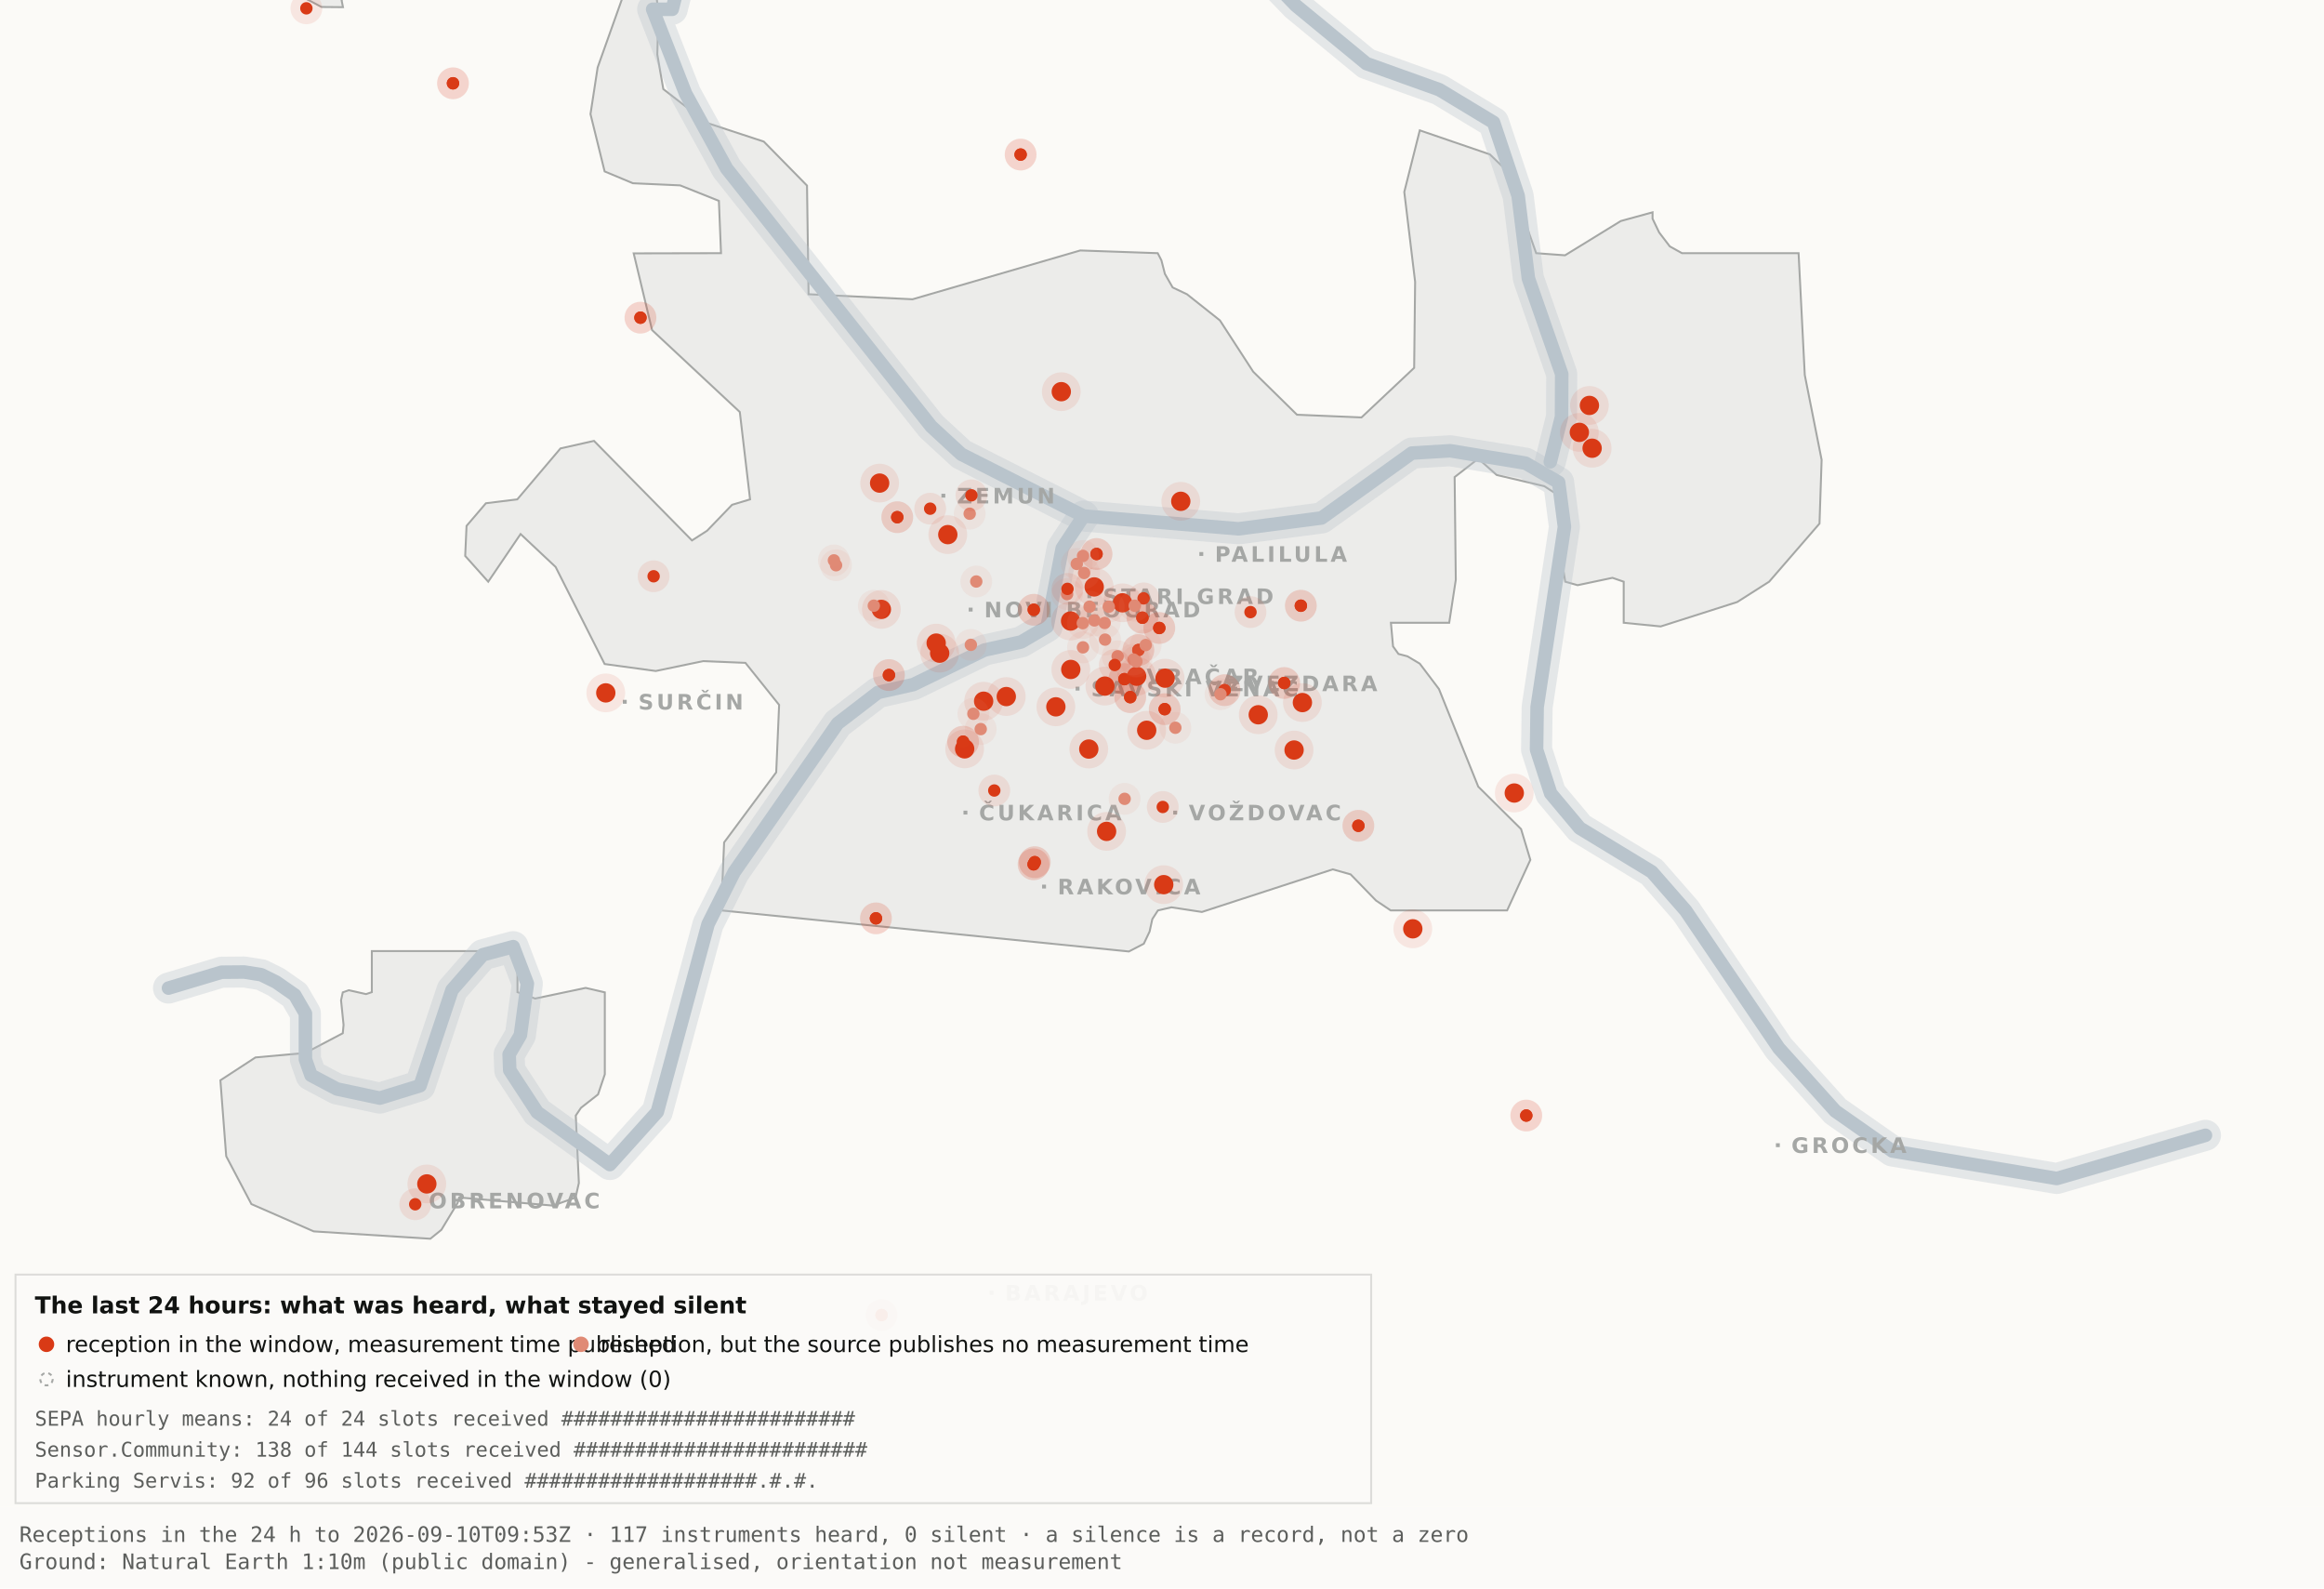
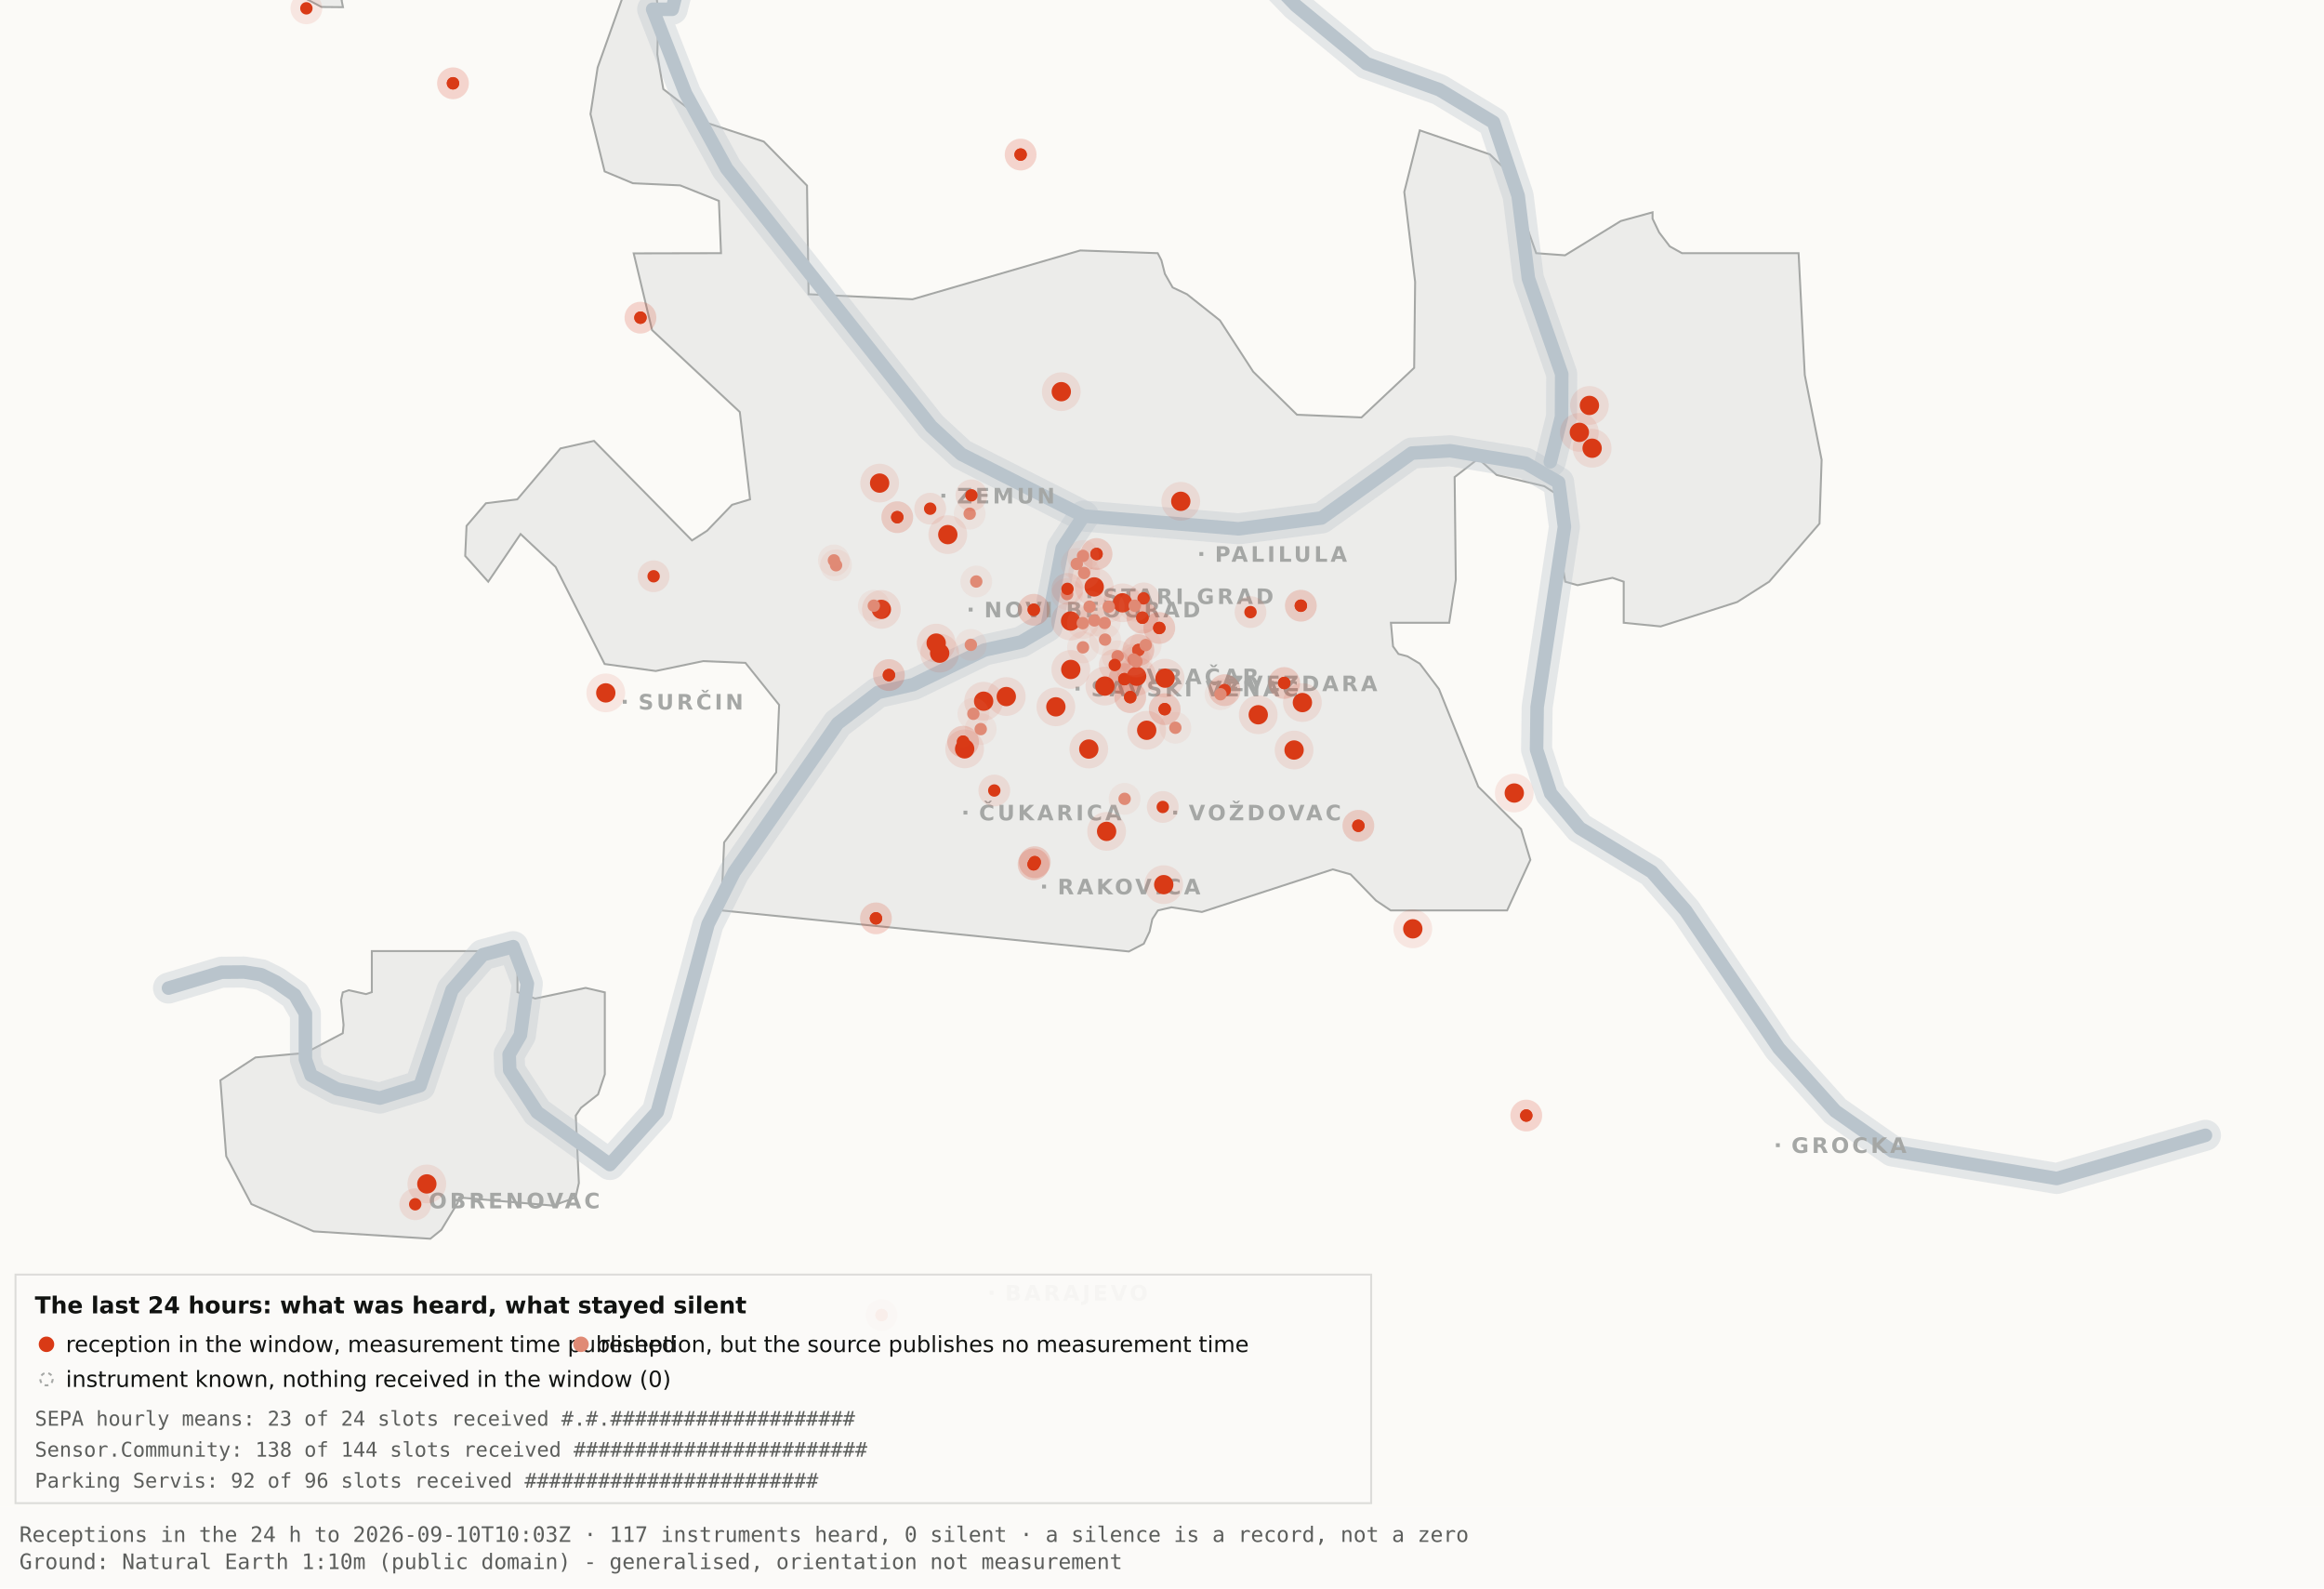
<svg xmlns="http://www.w3.org/2000/svg" viewBox="0 0 1200 820" width="1200" height="820" role="img" aria-label="Map 3 - The last 24 hours">
  <rect x="0" y="0" width="1200" height="820" fill="#fbfaf7" />
  <path d="M192.0,-34.8 L192.1,-17.6 L189.5,-19.9 L182.4,-10.7 L176.4,0.2 L177.1,3.7 L166.0,3.6 L138.0,-11.3 L131.8,-17.6 L130.3,-34.7 L134.1,-45.9 L158.3,-76.4 L166.7,-82.3 L177.1,-81.2 L183.0,-72.1 L192.0,-34.8 Z" fill="#ececea" stroke="#a5a7a5" stroke-width="1" fill-rule="evenodd" />
  <path d="M417.5,151.9 L471.2,154.5 L557.8,129.3 L597.8,130.7 L599.7,134.4 L601.5,141.4 L605.5,148.4 L612.9,151.9 L629.9,165.4 L647.1,191.9 L669.7,214.1 L703.0,215.5 L730.2,189.9 L730.7,145.5 L725.1,99.1 L733.1,67.3 L769.3,79.7 L778.2,88.3 L793.2,130.7 L808.1,131.8 L836.9,114.1 L853.3,109.6 L853.3,112.9 L856.7,120.0 L862.2,127.2 L868.5,130.7 L928.7,130.7 L931.9,193.6 L940.6,237.4 L939.5,270.3 L913.5,300.3 L897.0,310.8 L857.5,323.4 L838.4,321.5 L838.4,300.3 L832.6,298.3 L814.6,302.1 L808.2,300.3 L806.9,292.0 L809.7,266.1 L808.2,258.0 L797.4,251.0 L772.8,245.2 L763.3,236.8 L751.1,246.3 L751.7,299.3 L748.3,321.5 L718.2,321.5 L719.3,333.7 L722.1,337.6 L726.7,338.8 L733.1,342.6 L743.0,355.7 L763.3,406.1 L785.4,428.0 L790.2,443.9 L778.2,470.0 L718.1,470.0 L710.5,464.9 L697.4,451.4 L688.2,448.8 L620.6,470.8 L604.9,468.4 L597.9,470.0 L595.0,474.5 L593.6,480.9 L590.6,487.2 L582.9,491.2 L372.4,470.0 L373.9,434.9 L400.8,398.7 L402.3,363.9 L384.9,342.2 L363.1,341.3 L338.6,346.4 L312.2,342.8 L286.9,292.7 L268.8,275.7 L252.1,300.3 L240.2,287.0 L240.9,271.5 L250.9,259.8 L267.1,257.8 L289.4,231.5 L306.7,227.6 L357.3,279.0 L365.1,274.0 L378.0,260.6 L387.3,257.8 L382.0,212.7 L336.7,170.4 L327.2,130.8 L372.3,130.7 L371.2,103.7 L351.2,95.7 L326.8,94.6 L312.2,88.5 L304.9,58.9 L308.6,34.8 L327.3,-17.7 L337.9,-11.0 L340.0,6.7 L339.4,28.1 L342.5,46.0 L364.9,63.4 L394.4,73.1 L416.7,95.8 L417.5,151.9 Z" fill="#ececea" stroke="#a5a7a5" stroke-width="1" fill-rule="evenodd" />
  <path d="M267.2,512.2 L276.3,515.5 L302.4,510.0 L312.3,512.3 L312.3,554.6 L308.8,565.0 L300.0,571.9 L297.3,575.9 L298.9,610.7 L297.2,618.2 L285.6,622.4 L237.1,618.2 L236.3,621.0 L227.9,634.9 L222.2,639.5 L162.0,635.7 L129.8,621.6 L116.8,596.9 L113.8,557.7 L131.9,545.9 L157.6,543.6 L177.0,533.4 L177.4,529.1 L176.1,516.4 L177.0,512.3 L180.1,511.2 L189.0,513.2 L192.0,512.2 L192.0,491.0 L267.2,491.0 L267.2,512.2 Z" fill="#ececea" stroke="#a5a7a5" stroke-width="1" fill-rule="evenodd" />
  <path d="M87.0,510.1 L114.4,501.9 L126.1,501.8 L134.9,503.2 L142.6,507.0 L152.2,513.7 L157.7,523.2 L157.7,546.9 L160.6,555.1 L174.0,562.2 L196.1,566.9 L216.9,560.5 L233.4,511.1 L249.3,492.9 L265.0,488.7 L272.3,507.8 L268.7,534.4 L262.9,544.3 L263.2,552.5 L277.4,574.2 L314.9,601.2 L339.4,574.0 L365.6,477.1 L379.1,450.2 L432.5,373.5 L453.3,357.5 L471.6,353.4 L508.3,335.6 L527.3,331.4 L540.7,323.5 L548.5,283.0 L559.5,266.4" fill="none" stroke="#b9c4cc" stroke-width="16" stroke-opacity="0.35" stroke-linejoin="round" stroke-linecap="round" />
  <path d="M411.7,-177.5 L426.7,-103.9 L394.7,-58.3 L355.0,-26.6 L347.1,4.8 L337.0,4.8 L354.0,48.3 L375.2,87.0 L480.8,220.1 L496.4,234.5 L559.5,266.4 L639.5,273.0 L682.4,267.4 L729.0,233.9 L748.8,232.7 L787.7,239.1 L804.8,249.0 L807.8,272.0 L793.7,365.0 L793.4,387.0 L800.7,409.6 L815.7,427.5 L852.9,450.1 L870.4,470.1 L918.5,541.1 L947.7,573.6 L977.1,594.2 L1062.0,608.4 L1138.8,586.1" fill="none" stroke="#b9c4cc" stroke-width="16" stroke-opacity="0.35" stroke-linejoin="round" stroke-linecap="round" />
  <path d="M534.0,-142.1 L558.9,-95.2 L590.2,-64.2 L638.6,-28.7 L669.2,2.9 L705.5,32.8 L743.2,46.3 L771.2,63.2 L783.9,101.1 L789.2,143.8 L806.4,193.1 L806.3,215.2 L800.5,238.4" fill="none" stroke="#b9c4cc" stroke-width="16" stroke-opacity="0.35" stroke-linejoin="round" stroke-linecap="round" />
  <path d="M87.0,510.1 L114.4,501.9 L126.1,501.8 L134.9,503.2 L142.6,507.0 L152.2,513.7 L157.7,523.2 L157.7,546.9 L160.6,555.1 L174.0,562.2 L196.1,566.9 L216.9,560.5 L233.4,511.1 L249.3,492.9 L265.0,488.7 L272.3,507.8 L268.7,534.4 L262.9,544.3 L263.2,552.5 L277.4,574.2 L314.9,601.2 L339.4,574.0 L365.6,477.1 L379.1,450.2 L432.5,373.5 L453.3,357.5 L471.6,353.4 L508.3,335.6 L527.3,331.4 L540.7,323.5 L548.5,283.0 L559.5,266.4" fill="none" stroke="#b9c4cc" stroke-width="7" stroke-opacity="1" stroke-linejoin="round" stroke-linecap="round" />
  <path d="M411.7,-177.5 L426.7,-103.9 L394.7,-58.3 L355.0,-26.6 L347.1,4.8 L337.0,4.8 L354.0,48.3 L375.2,87.0 L480.8,220.1 L496.4,234.5 L559.5,266.4 L639.5,273.0 L682.4,267.4 L729.0,233.9 L748.8,232.7 L787.7,239.1 L804.8,249.0 L807.8,272.0 L793.7,365.0 L793.4,387.0 L800.7,409.6 L815.7,427.5 L852.9,450.1 L870.4,470.1 L918.5,541.1 L947.7,573.6 L977.1,594.2 L1062.0,608.4 L1138.8,586.1" fill="none" stroke="#b9c4cc" stroke-width="7" stroke-opacity="1" stroke-linejoin="round" stroke-linecap="round" />
  <path d="M534.0,-142.1 L558.9,-95.2 L590.2,-64.2 L638.6,-28.7 L669.2,2.9 L705.5,32.8 L743.2,46.3 L771.2,63.2 L783.9,101.1 L789.2,143.8 L806.4,193.1 L806.3,215.2 L800.5,238.4" fill="none" stroke="#b9c4cc" stroke-width="7" stroke-opacity="1" stroke-linejoin="round" stroke-linecap="round" />
  <rect x="561.5" y="306.8" width="2" height="2" fill="#a5a7a5" />
  <text x="569.5" y="311.8" font-family="Carlito, DejaVu Sans, Arial, sans-serif" font-size="11" font-weight="600" letter-spacing="1.5" fill="#a5a7a5">STARI GRAD</text>
  <rect x="584.0" y="348.2" width="2" height="2" fill="#a5a7a5" />
  <text x="592.0" y="353.2" font-family="Carlito, DejaVu Sans, Arial, sans-serif" font-size="11" font-weight="600" letter-spacing="1.5" fill="#a5a7a5">VRAČAR</text>
  <rect x="555.4" y="354.5" width="2" height="2" fill="#a5a7a5" />
  <text x="563.4" y="359.5" font-family="Carlito, DejaVu Sans, Arial, sans-serif" font-size="11" font-weight="600" letter-spacing="1.5" fill="#a5a7a5">SAVSKI VENAC</text>
  <rect x="500.2" y="313.7" width="2" height="2" fill="#a5a7a5" />
  <text x="508.2" y="318.7" font-family="Carlito, DejaVu Sans, Arial, sans-serif" font-size="11" font-weight="600" letter-spacing="1.5" fill="#a5a7a5">NOVI BEOGRAD</text>
  <rect x="486.1" y="254.9" width="2" height="2" fill="#a5a7a5" />
  <text x="494.1" y="259.9" font-family="Carlito, DejaVu Sans, Arial, sans-serif" font-size="11" font-weight="600" letter-spacing="1.5" fill="#a5a7a5">ZEMUN</text>
  <rect x="619.3" y="285.0" width="2" height="2" fill="#a5a7a5" />
  <text x="627.3" y="290.0" font-family="Carlito, DejaVu Sans, Arial, sans-serif" font-size="11" font-weight="600" letter-spacing="1.5" fill="#a5a7a5">PALILULA</text>
  <rect x="626.1" y="351.8" width="2" height="2" fill="#a5a7a5" />
  <text x="634.1" y="356.8" font-family="Carlito, DejaVu Sans, Arial, sans-serif" font-size="11" font-weight="600" letter-spacing="1.5" fill="#a5a7a5">ZVEZDARA</text>
  <rect x="605.8" y="418.5" width="2" height="2" fill="#a5a7a5" />
  <text x="613.8" y="423.5" font-family="Carlito, DejaVu Sans, Arial, sans-serif" font-size="11" font-weight="600" letter-spacing="1.5" fill="#a5a7a5">VOŽDOVAC</text>
  <rect x="497.5" y="418.5" width="2" height="2" fill="#a5a7a5" />
  <text x="505.5" y="423.5" font-family="Carlito, DejaVu Sans, Arial, sans-serif" font-size="11" font-weight="600" letter-spacing="1.5" fill="#a5a7a5">ČUKARICA</text>
  <rect x="538.1" y="456.7" width="2" height="2" fill="#a5a7a5" />
  <text x="546.1" y="461.7" font-family="Carlito, DejaVu Sans, Arial, sans-serif" font-size="11" font-weight="600" letter-spacing="1.5" fill="#a5a7a5">RAKOVICA</text>
  <rect x="321.6" y="361.3" width="2" height="2" fill="#a5a7a5" />
  <text x="329.6" y="366.3" font-family="Carlito, DejaVu Sans, Arial, sans-serif" font-size="11" font-weight="600" letter-spacing="1.5" fill="#a5a7a5">SURČIN</text>
  <rect x="917.0" y="590.2" width="2" height="2" fill="#a5a7a5" />
  <text x="925.0" y="595.2" font-family="Carlito, DejaVu Sans, Arial, sans-serif" font-size="11" font-weight="600" letter-spacing="1.5" fill="#a5a7a5">GROCKA</text>
  <rect x="213.4" y="618.8" width="2" height="2" fill="#a5a7a5" />
  <text x="221.4" y="623.8" font-family="Carlito, DejaVu Sans, Arial, sans-serif" font-size="11" font-weight="600" letter-spacing="1.5" fill="#a5a7a5">OBRENOVAC</text>
  <rect x="511.0" y="666.4" width="2" height="2" fill="#a5a7a5" />
  <text x="519.0" y="671.4" font-family="Carlito, DejaVu Sans, Arial, sans-serif" font-size="11" font-weight="600" letter-spacing="1.5" fill="#a5a7a5">BARAJEVO</text>
  <rect x="727.5" y="876.2" width="2" height="2" fill="#a5a7a5" />
  <text x="735.5" y="881.2" font-family="Carlito, DejaVu Sans, Arial, sans-serif" font-size="11" font-weight="600" letter-spacing="1.5" fill="#a5a7a5">SOPOT</text>
  <circle cx="507.9" cy="362.0" r="10" fill="#D93A16" fill-opacity=".10" />
  <circle cx="507.9" cy="362.0" r="5" fill="#D93A16" />
  <circle cx="519.6" cy="359.6" r="10" fill="#D93A16" fill-opacity=".10" />
  <circle cx="519.6" cy="359.6" r="5" fill="#D93A16" />
  <circle cx="498.1" cy="386.6" r="10" fill="#D93A16" fill-opacity=".10" />
  <circle cx="498.1" cy="386.6" r="5" fill="#D93A16" />
  <circle cx="552.8" cy="320.6" r="10" fill="#D93A16" fill-opacity=".10" />
  <circle cx="552.8" cy="320.6" r="5" fill="#D93A16" />
  <circle cx="455.1" cy="314.6" r="10" fill="#D93A16" fill-opacity=".10" />
  <circle cx="455.1" cy="314.6" r="5" fill="#D93A16" />
  <circle cx="548.0" cy="202.2" r="10" fill="#D93A16" fill-opacity=".10" />
  <circle cx="548.0" cy="202.2" r="5" fill="#D93A16" />
  <circle cx="579.6" cy="311.2" r="10" fill="#D93A16" fill-opacity=".10" />
  <circle cx="579.6" cy="311.2" r="5" fill="#D93A16" />
  <circle cx="592.1" cy="377.0" r="10" fill="#D93A16" fill-opacity=".10" />
  <circle cx="592.1" cy="377.0" r="5" fill="#D93A16" />
  <circle cx="562.2" cy="386.7" r="10" fill="#D93A16" fill-opacity=".10" />
  <circle cx="562.2" cy="386.7" r="5" fill="#D93A16" />
  <circle cx="570.5" cy="354.2" r="10" fill="#D93A16" fill-opacity=".10" />
  <circle cx="570.5" cy="354.2" r="5" fill="#D93A16" />
  <circle cx="600.9" cy="456.7" r="10" fill="#D93A16" fill-opacity=".10" />
  <circle cx="600.9" cy="456.7" r="5" fill="#D93A16" />
  <circle cx="609.7" cy="258.8" r="10" fill="#D93A16" fill-opacity=".10" />
  <circle cx="609.7" cy="258.8" r="5" fill="#D93A16" />
  <circle cx="729.5" cy="479.5" r="10" fill="#D93A16" fill-opacity=".10" />
  <circle cx="729.5" cy="479.5" r="5" fill="#D93A16" />
  <circle cx="672.5" cy="362.7" r="10" fill="#D93A16" fill-opacity=".10" />
  <circle cx="672.5" cy="362.7" r="5" fill="#D93A16" />
  <circle cx="552.9" cy="345.6" r="10" fill="#D93A16" fill-opacity=".10" />
  <circle cx="552.9" cy="345.6" r="5" fill="#D93A16" />
  <circle cx="485.2" cy="337.2" r="10" fill="#D93A16" fill-opacity=".10" />
  <circle cx="485.2" cy="337.2" r="5" fill="#D93A16" />
  <circle cx="220.4" cy="611.2" r="10" fill="#D93A16" fill-opacity=".10" />
  <circle cx="220.4" cy="611.2" r="5" fill="#D93A16" />
  <circle cx="483.4" cy="332.0" r="10" fill="#D93A16" fill-opacity=".10" />
  <circle cx="483.4" cy="332.0" r="5" fill="#D93A16" />
  <circle cx="820.7" cy="209.3" r="10" fill="#D93A16" fill-opacity=".10" />
  <circle cx="820.7" cy="209.3" r="5" fill="#D93A16" />
  <circle cx="815.5" cy="223.2" r="10" fill="#D93A16" fill-opacity=".10" />
  <circle cx="815.5" cy="223.2" r="5" fill="#D93A16" />
  <circle cx="822.1" cy="231.4" r="10" fill="#D93A16" fill-opacity=".10" />
  <circle cx="822.1" cy="231.4" r="5" fill="#D93A16" />
  <circle cx="571.4" cy="429.2" r="10" fill="#D93A16" fill-opacity=".10" />
  <circle cx="571.4" cy="429.2" r="5" fill="#D93A16" />
  <circle cx="565.0" cy="303.0" r="10" fill="#D93A16" fill-opacity=".10" />
  <circle cx="565.0" cy="303.0" r="5" fill="#D93A16" />
  <circle cx="668.2" cy="387.2" r="10" fill="#D93A16" fill-opacity=".10" />
  <circle cx="668.2" cy="387.2" r="5" fill="#D93A16" />
  <circle cx="312.8" cy="357.7" r="10" fill="#D93A16" fill-opacity=".10" />
  <circle cx="312.8" cy="357.7" r="5" fill="#D93A16" />
  <circle cx="545.2" cy="364.9" r="10" fill="#D93A16" fill-opacity=".10" />
  <circle cx="545.2" cy="364.9" r="5" fill="#D93A16" />
  <circle cx="781.9" cy="409.4" r="10" fill="#D93A16" fill-opacity=".10" />
  <circle cx="781.9" cy="409.4" r="5" fill="#D93A16" />
  <circle cx="586.9" cy="349.1" r="10" fill="#D93A16" fill-opacity=".10" />
  <circle cx="586.9" cy="349.1" r="5" fill="#D93A16" />
  <circle cx="601.6" cy="350.1" r="10" fill="#D93A16" fill-opacity=".10" />
  <circle cx="601.6" cy="350.1" r="5" fill="#D93A16" />
  <circle cx="649.7" cy="369.0" r="10" fill="#D93A16" fill-opacity=".10" />
  <circle cx="649.7" cy="369.0" r="5" fill="#D93A16" />
  <circle cx="489.4" cy="276.0" r="10" fill="#D93A16" fill-opacity=".10" />
  <circle cx="489.4" cy="276.0" r="5" fill="#D93A16" />
  <circle cx="454.2" cy="249.4" r="10" fill="#D93A16" fill-opacity=".10" />
  <circle cx="454.2" cy="249.4" r="5" fill="#D93A16" />
  <circle cx="533.7" cy="446.2" r="8.2" fill="#D93A16" fill-opacity=".10" />
  <circle cx="533.7" cy="446.2" r="3.2" fill="#D93A16" />
  <circle cx="533.7" cy="446.2" r="8.2" fill="#D93A16" fill-opacity=".10" />
  <circle cx="533.7" cy="446.2" r="3.2" fill="#D93A16" />
  <circle cx="534.3" cy="445.1" r="8.2" fill="#D93A16" fill-opacity=".10" />
  <circle cx="534.3" cy="445.1" r="3.2" fill="#D93A16" />
  <circle cx="534.3" cy="445.1" r="8.2" fill="#D93A16" fill-opacity=".10" />
  <circle cx="534.3" cy="445.1" r="3.2" fill="#D93A16" />
  <circle cx="497.3" cy="382.9" r="8.2" fill="#D93A16" fill-opacity=".10" />
  <circle cx="497.3" cy="382.9" r="3.2" fill="#D93A16" />
  <circle cx="497.3" cy="382.9" r="8.2" fill="#D93A16" fill-opacity=".10" />
  <circle cx="497.3" cy="382.9" r="3.2" fill="#D93A16" />
  <circle cx="330.7" cy="164.0" r="8.2" fill="#D93A16" fill-opacity=".10" />
  <circle cx="330.7" cy="164.0" r="3.2" fill="#D93A16" />
  <circle cx="330.7" cy="164.0" r="8.2" fill="#D93A16" fill-opacity=".10" />
  <circle cx="330.7" cy="164.0" r="3.2" fill="#D93A16" />
  <circle cx="583.6" cy="359.9" r="8.2" fill="#D93A16" fill-opacity=".10" />
  <circle cx="583.6" cy="359.9" r="3.2" fill="#D93A16" />
  <circle cx="583.6" cy="359.9" r="8.2" fill="#D93A16" fill-opacity=".10" />
  <circle cx="583.6" cy="359.9" r="3.2" fill="#D93A16" />
  <circle cx="663.1" cy="352.6" r="8.2" fill="#D93A16" fill-opacity=".10" />
  <circle cx="663.1" cy="352.6" r="3.2" fill="#D93A16" />
  <circle cx="663.1" cy="352.6" r="8.2" fill="#D93A16" fill-opacity=".10" />
  <circle cx="663.1" cy="352.6" r="3.2" fill="#D93A16" />
  <circle cx="601.4" cy="366.1" r="8.2" fill="#D93A16" fill-opacity=".10" />
  <circle cx="601.4" cy="366.1" r="3.2" fill="#D93A16" />
  <circle cx="601.4" cy="366.1" r="8.2" fill="#D93A16" fill-opacity=".10" />
  <circle cx="601.4" cy="366.1" r="3.2" fill="#D93A16" />
  <circle cx="214.4" cy="621.7" r="8.2" fill="#D93A16" fill-opacity=".10" />
  <circle cx="214.4" cy="621.7" r="3.2" fill="#D93A16" />
  <circle cx="463.3" cy="267.0" r="8.2" fill="#D93A16" fill-opacity=".10" />
  <circle cx="463.3" cy="267.0" r="3.2" fill="#D93A16" />
  <circle cx="463.3" cy="267.0" r="8.2" fill="#D93A16" fill-opacity=".10" />
  <circle cx="463.3" cy="267.0" r="3.2" fill="#D93A16" />
  <circle cx="600.4" cy="416.6" r="8.2" fill="#D93A16" fill-opacity=".10" />
  <circle cx="600.4" cy="416.6" r="3.2" fill="#D93A16" />
  <circle cx="671.7" cy="312.7" r="8.2" fill="#D93A16" fill-opacity=".10" />
  <circle cx="671.7" cy="312.7" r="3.2" fill="#D93A16" />
  <circle cx="671.7" cy="312.7" r="8.2" fill="#D93A16" fill-opacity=".10" />
  <circle cx="671.7" cy="312.7" r="3.2" fill="#D93A16" />
  <circle cx="587.8" cy="335.6" r="8.2" fill="#D93A16" fill-opacity=".10" />
  <circle cx="587.8" cy="335.6" r="3.2" fill="#D93A16" />
  <circle cx="587.8" cy="335.6" r="8.2" fill="#D93A16" fill-opacity=".10" />
  <circle cx="587.8" cy="335.6" r="3.2" fill="#D93A16" />
  <circle cx="455.2" cy="678.9" r="8.2" fill="#D93A16" fill-opacity=".10" />
  <circle cx="455.2" cy="678.9" r="3.2" fill="#D93A16" />
  <circle cx="455.2" cy="678.9" r="8.2" fill="#D93A16" fill-opacity=".10" />
  <circle cx="455.2" cy="678.9" r="3.2" fill="#D93A16" />
  <circle cx="590.5" cy="308.9" r="8.2" fill="#D93A16" fill-opacity=".10" />
  <circle cx="590.5" cy="308.9" r="3.2" fill="#D93A16" />
  <circle cx="598.6" cy="324.2" r="8.2" fill="#D93A16" fill-opacity=".10" />
  <circle cx="598.6" cy="324.2" r="3.2" fill="#D93A16" />
  <circle cx="598.6" cy="324.2" r="8.2" fill="#D93A16" fill-opacity=".10" />
  <circle cx="598.6" cy="324.2" r="3.2" fill="#D93A16" />
  <circle cx="233.9" cy="43.0" r="8.2" fill="#D93A16" fill-opacity=".10" />
  <circle cx="233.9" cy="43.0" r="3.2" fill="#D93A16" />
  <circle cx="233.9" cy="43.0" r="8.2" fill="#D93A16" fill-opacity=".10" />
  <circle cx="233.9" cy="43.0" r="3.2" fill="#D93A16" />
  <circle cx="566.2" cy="286.0" r="8.2" fill="#D93A16" fill-opacity=".10" />
  <circle cx="566.2" cy="286.0" r="3.2" fill="#D93A16" />
  <circle cx="566.2" cy="286.0" r="8.2" fill="#D93A16" fill-opacity=".10" />
  <circle cx="566.2" cy="286.0" r="3.2" fill="#D93A16" />
  <circle cx="589.9" cy="318.9" r="8.2" fill="#D93A16" fill-opacity=".10" />
  <circle cx="589.9" cy="318.9" r="3.2" fill="#D93A16" />
  <circle cx="589.9" cy="318.9" r="8.2" fill="#D93A16" fill-opacity=".10" />
  <circle cx="589.9" cy="318.9" r="3.2" fill="#D93A16" />
  <circle cx="701.4" cy="426.3" r="8.2" fill="#D93A16" fill-opacity=".10" />
  <circle cx="701.4" cy="426.3" r="3.2" fill="#D93A16" />
  <circle cx="701.4" cy="426.3" r="8.2" fill="#D93A16" fill-opacity=".10" />
  <circle cx="701.4" cy="426.3" r="3.2" fill="#D93A16" />
  <circle cx="480.3" cy="262.6" r="8.2" fill="#D93A16" fill-opacity=".10" />
  <circle cx="480.3" cy="262.6" r="3.2" fill="#D93A16" />
  <circle cx="533.8" cy="314.8" r="8.2" fill="#D93A16" fill-opacity=".10" />
  <circle cx="533.8" cy="314.8" r="3.2" fill="#D93A16" />
  <circle cx="533.8" cy="314.8" r="8.2" fill="#D93A16" fill-opacity=".10" />
  <circle cx="533.8" cy="314.8" r="3.2" fill="#D93A16" />
  <circle cx="527.0" cy="79.8" r="8.2" fill="#D93A16" fill-opacity=".10" />
  <circle cx="527.0" cy="79.8" r="3.2" fill="#D93A16" />
  <circle cx="527.0" cy="79.8" r="8.2" fill="#D93A16" fill-opacity=".10" />
  <circle cx="527.0" cy="79.8" r="3.2" fill="#D93A16" />
  <circle cx="788.1" cy="575.9" r="8.2" fill="#D93A16" fill-opacity=".10" />
  <circle cx="788.1" cy="575.9" r="3.2" fill="#D93A16" />
  <circle cx="788.1" cy="575.9" r="8.2" fill="#D93A16" fill-opacity=".10" />
  <circle cx="788.1" cy="575.9" r="3.2" fill="#D93A16" />
  <circle cx="580.6" cy="350.6" r="8.2" fill="#D93A16" fill-opacity=".10" />
  <circle cx="580.6" cy="350.6" r="3.2" fill="#D93A16" />
  <circle cx="580.6" cy="350.6" r="8.2" fill="#D93A16" fill-opacity=".10" />
  <circle cx="580.6" cy="350.6" r="3.2" fill="#D93A16" />
  <circle cx="452.3" cy="474.1" r="8.2" fill="#D93A16" fill-opacity=".10" />
  <circle cx="452.3" cy="474.1" r="3.2" fill="#D93A16" />
  <circle cx="452.3" cy="474.1" r="8.2" fill="#D93A16" fill-opacity=".10" />
  <circle cx="452.3" cy="474.1" r="3.2" fill="#D93A16" />
  <circle cx="632.3" cy="356.3" r="8.2" fill="#D93A16" fill-opacity=".10" />
  <circle cx="632.3" cy="356.3" r="3.2" fill="#D93A16" />
  <circle cx="632.3" cy="356.3" r="8.2" fill="#D93A16" fill-opacity=".10" />
  <circle cx="632.3" cy="356.3" r="3.2" fill="#D93A16" />
  <circle cx="177.6" cy="-12.3" r="8.2" fill="#D93A16" fill-opacity=".10" />
  <circle cx="177.6" cy="-12.3" r="3.2" fill="#D93A16" />
  <circle cx="158.2" cy="4.3" r="8.2" fill="#D93A16" fill-opacity=".10" />
  <circle cx="158.2" cy="4.3" r="3.2" fill="#D93A16" />
  <circle cx="459.0" cy="348.5" r="8.2" fill="#D93A16" fill-opacity=".10" />
  <circle cx="459.0" cy="348.5" r="3.2" fill="#D93A16" />
  <circle cx="459.0" cy="348.5" r="8.2" fill="#D93A16" fill-opacity=".10" />
  <circle cx="459.0" cy="348.5" r="3.2" fill="#D93A16" />
  <circle cx="645.7" cy="316.0" r="8.2" fill="#D93A16" fill-opacity=".10" />
  <circle cx="645.7" cy="316.0" r="3.2" fill="#D93A16" />
  <circle cx="585.3" cy="340.5" r="8.2" fill="#e08a75" fill-opacity=".10" />
  <circle cx="585.3" cy="340.5" r="3.2" fill="#e08a75" />
  <circle cx="585.9" cy="312.7" r="8.2" fill="#e08a75" fill-opacity=".10" />
  <circle cx="585.9" cy="312.7" r="3.2" fill="#e08a75" />
  <circle cx="559.2" cy="334.2" r="8.2" fill="#e08a75" fill-opacity=".10" />
  <circle cx="559.2" cy="334.2" r="3.2" fill="#e08a75" />
  <circle cx="570.6" cy="330.2" r="8.2" fill="#e08a75" fill-opacity=".10" />
  <circle cx="570.6" cy="330.2" r="3.2" fill="#e08a75" />
  <circle cx="562.6" cy="313.2" r="8.2" fill="#e08a75" fill-opacity=".10" />
  <circle cx="562.6" cy="313.2" r="3.2" fill="#e08a75" />
  <circle cx="500.7" cy="265.2" r="8.2" fill="#e08a75" fill-opacity=".10" />
  <circle cx="500.7" cy="265.2" r="3.2" fill="#e08a75" />
  <circle cx="570.4" cy="321.6" r="8.2" fill="#e08a75" fill-opacity=".10" />
  <circle cx="570.4" cy="321.6" r="3.2" fill="#e08a75" />
  <circle cx="591.6" cy="333.0" r="8.2" fill="#e08a75" fill-opacity=".10" />
  <circle cx="591.6" cy="333.0" r="3.2" fill="#e08a75" />
  <circle cx="565.1" cy="320.3" r="8.2" fill="#e08a75" fill-opacity=".10" />
  <circle cx="565.1" cy="320.3" r="3.2" fill="#e08a75" />
  <circle cx="502.6" cy="368.5" r="8.2" fill="#e08a75" fill-opacity=".10" />
  <circle cx="502.6" cy="368.5" r="3.2" fill="#e08a75" />
  <circle cx="501.3" cy="332.9" r="8.2" fill="#e08a75" fill-opacity=".10" />
  <circle cx="501.3" cy="332.9" r="3.2" fill="#e08a75" />
  <circle cx="451.2" cy="312.7" r="8.2" fill="#e08a75" fill-opacity=".10" />
  <circle cx="451.2" cy="312.7" r="3.2" fill="#e08a75" />
  <circle cx="431.7" cy="291.8" r="8.2" fill="#e08a75" fill-opacity=".10" />
  <circle cx="431.7" cy="291.8" r="3.2" fill="#e08a75" />
  <circle cx="630.2" cy="358.4" r="8.2" fill="#e08a75" fill-opacity=".10" />
  <circle cx="630.2" cy="358.4" r="3.2" fill="#e08a75" />
  <circle cx="551.0" cy="306.7" r="8.2" fill="#e08a75" fill-opacity=".10" />
  <circle cx="551.0" cy="306.7" r="3.2" fill="#e08a75" />
  <circle cx="559.8" cy="295.8" r="8.2" fill="#e08a75" fill-opacity=".10" />
  <circle cx="559.8" cy="295.8" r="3.2" fill="#e08a75" />
  <circle cx="559.1" cy="321.7" r="8.2" fill="#e08a75" fill-opacity=".10" />
  <circle cx="559.1" cy="321.7" r="3.2" fill="#e08a75" />
  <circle cx="606.9" cy="375.7" r="8.2" fill="#e08a75" fill-opacity=".10" />
  <circle cx="606.9" cy="375.7" r="3.2" fill="#e08a75" />
  <circle cx="430.6" cy="289.3" r="8.2" fill="#e08a75" fill-opacity=".10" />
  <circle cx="430.6" cy="289.3" r="3.2" fill="#e08a75" />
  <circle cx="559.2" cy="287.0" r="8.2" fill="#e08a75" fill-opacity=".10" />
  <circle cx="559.2" cy="287.0" r="3.2" fill="#e08a75" />
  <circle cx="504.1" cy="300.2" r="8.2" fill="#e08a75" fill-opacity=".10" />
  <circle cx="504.1" cy="300.2" r="3.2" fill="#e08a75" />
  <circle cx="572.5" cy="313.2" r="8.2" fill="#e08a75" fill-opacity=".10" />
  <circle cx="572.5" cy="313.2" r="3.2" fill="#e08a75" />
  <circle cx="577.1" cy="338.8" r="8.2" fill="#e08a75" fill-opacity=".10" />
  <circle cx="577.1" cy="338.8" r="3.2" fill="#e08a75" />
  <circle cx="580.7" cy="412.4" r="8.2" fill="#e08a75" fill-opacity=".10" />
  <circle cx="580.7" cy="412.4" r="3.2" fill="#e08a75" />
  <circle cx="556.0" cy="291.1" r="8.2" fill="#e08a75" fill-opacity=".10" />
  <circle cx="556.0" cy="291.1" r="3.2" fill="#e08a75" />
  <circle cx="586.8" cy="341.5" r="8.2" fill="#e08a75" fill-opacity=".10" />
  <circle cx="586.8" cy="341.5" r="3.2" fill="#e08a75" />
  <circle cx="506.4" cy="376.4" r="8.2" fill="#e08a75" fill-opacity=".10" />
  <circle cx="506.4" cy="376.4" r="3.2" fill="#e08a75" />
  <circle cx="575.6" cy="343.3" r="8.2" fill="#D93A16" fill-opacity=".10" />
  <circle cx="575.6" cy="343.3" r="3.2" fill="#D93A16" />
  <circle cx="513.4" cy="408.1" r="8.2" fill="#D93A16" fill-opacity=".10" />
  <circle cx="513.4" cy="408.1" r="3.2" fill="#D93A16" />
  <circle cx="337.5" cy="297.5" r="8.2" fill="#D93A16" fill-opacity=".10" />
  <circle cx="337.5" cy="297.5" r="3.2" fill="#D93A16" />
  <circle cx="551.2" cy="304.0" r="8.2" fill="#D93A16" fill-opacity=".10" />
  <circle cx="551.2" cy="304.0" r="3.2" fill="#D93A16" />
  <circle cx="501.6" cy="255.7" r="8.2" fill="#D93A16" fill-opacity=".10" />
  <circle cx="501.6" cy="255.7" r="3.2" fill="#D93A16" />
  <g transform="translate(0 650)">
    <rect x="8" y="8" width="700" height="118" fill="#fbfaf7" fill-opacity=".94" stroke="#dcdcd9" />
    <text x="18" y="28" font-family="Carlito, DejaVu Sans, Arial, sans-serif" font-size="12" font-weight="700" fill="#111311">The last 24 hours: what was heard, what stayed silent</text>
    <circle cx="24" cy="44" r="4" fill="#D93A16" />
    <text x="34" y="48" font-family="Carlito, DejaVu Sans, Arial, sans-serif" font-size="11.5" fill="#111311">reception in the window, measurement time published</text>
    <circle cx="300" cy="44" r="4" fill="#e08a75" />
    <text x="310" y="48" font-family="Carlito, DejaVu Sans, Arial, sans-serif" font-size="11.5" fill="#111311">reception, but the source publishes no measurement time</text>
    <circle cx="24" cy="62" r="3.2" fill="none" stroke="#a5a7a5" stroke-dasharray="2 2" />
    <text x="34" y="66" font-family="Carlito, DejaVu Sans, Arial, sans-serif" font-size="11.5" fill="#111311">instrument known, nothing received in the window (0)</text>
-     <text x="18" y="86" font-family="DejaVu Sans Mono, Menlo, monospace" font-size="10.5" fill="#5c5e5c">SEPA hourly means: 24 of 24 slots received  ########################</text>
+     <text x="18" y="86" font-family="DejaVu Sans Mono, Menlo, monospace" font-size="10.5" fill="#5c5e5c">SEPA hourly means: 23 of 24 slots received  #.#.####################</text>
    <text x="18" y="102" font-family="DejaVu Sans Mono, Menlo, monospace" font-size="10.5" fill="#5c5e5c">Sensor.Community: 138 of 144 slots received  ########################</text>
-     <text x="18" y="118" font-family="DejaVu Sans Mono, Menlo, monospace" font-size="10.5" fill="#5c5e5c">Parking Servis: 92 of 96 slots received  ###################.#.#.</text>
+     <text x="18" y="118" font-family="DejaVu Sans Mono, Menlo, monospace" font-size="10.5" fill="#5c5e5c">Parking Servis: 92 of 96 slots received  ########################</text>
  </g>
  <rect x="0" y="778" width="1200" height="42" fill="#fbfaf7" fill-opacity=".94" />
-   <text x="10" y="796" font-family="DejaVu Sans Mono, Menlo, monospace" font-size="11" fill="#5c5e5c">Receptions in the 24 h to 2026-09-10T09:53Z  ·  117 instruments heard, 0 silent  ·  a silence is a record, not a zero</text>
+   <text x="10" y="796" font-family="DejaVu Sans Mono, Menlo, monospace" font-size="11" fill="#5c5e5c">Receptions in the 24 h to 2026-09-10T10:03Z  ·  117 instruments heard, 0 silent  ·  a silence is a record, not a zero</text>
  <text x="10" y="810" font-family="DejaVu Sans Mono, Menlo, monospace" font-size="11" fill="#5c5e5c">Ground: Natural Earth 1:10m (public domain) - generalised, orientation not measurement</text>
</svg>
